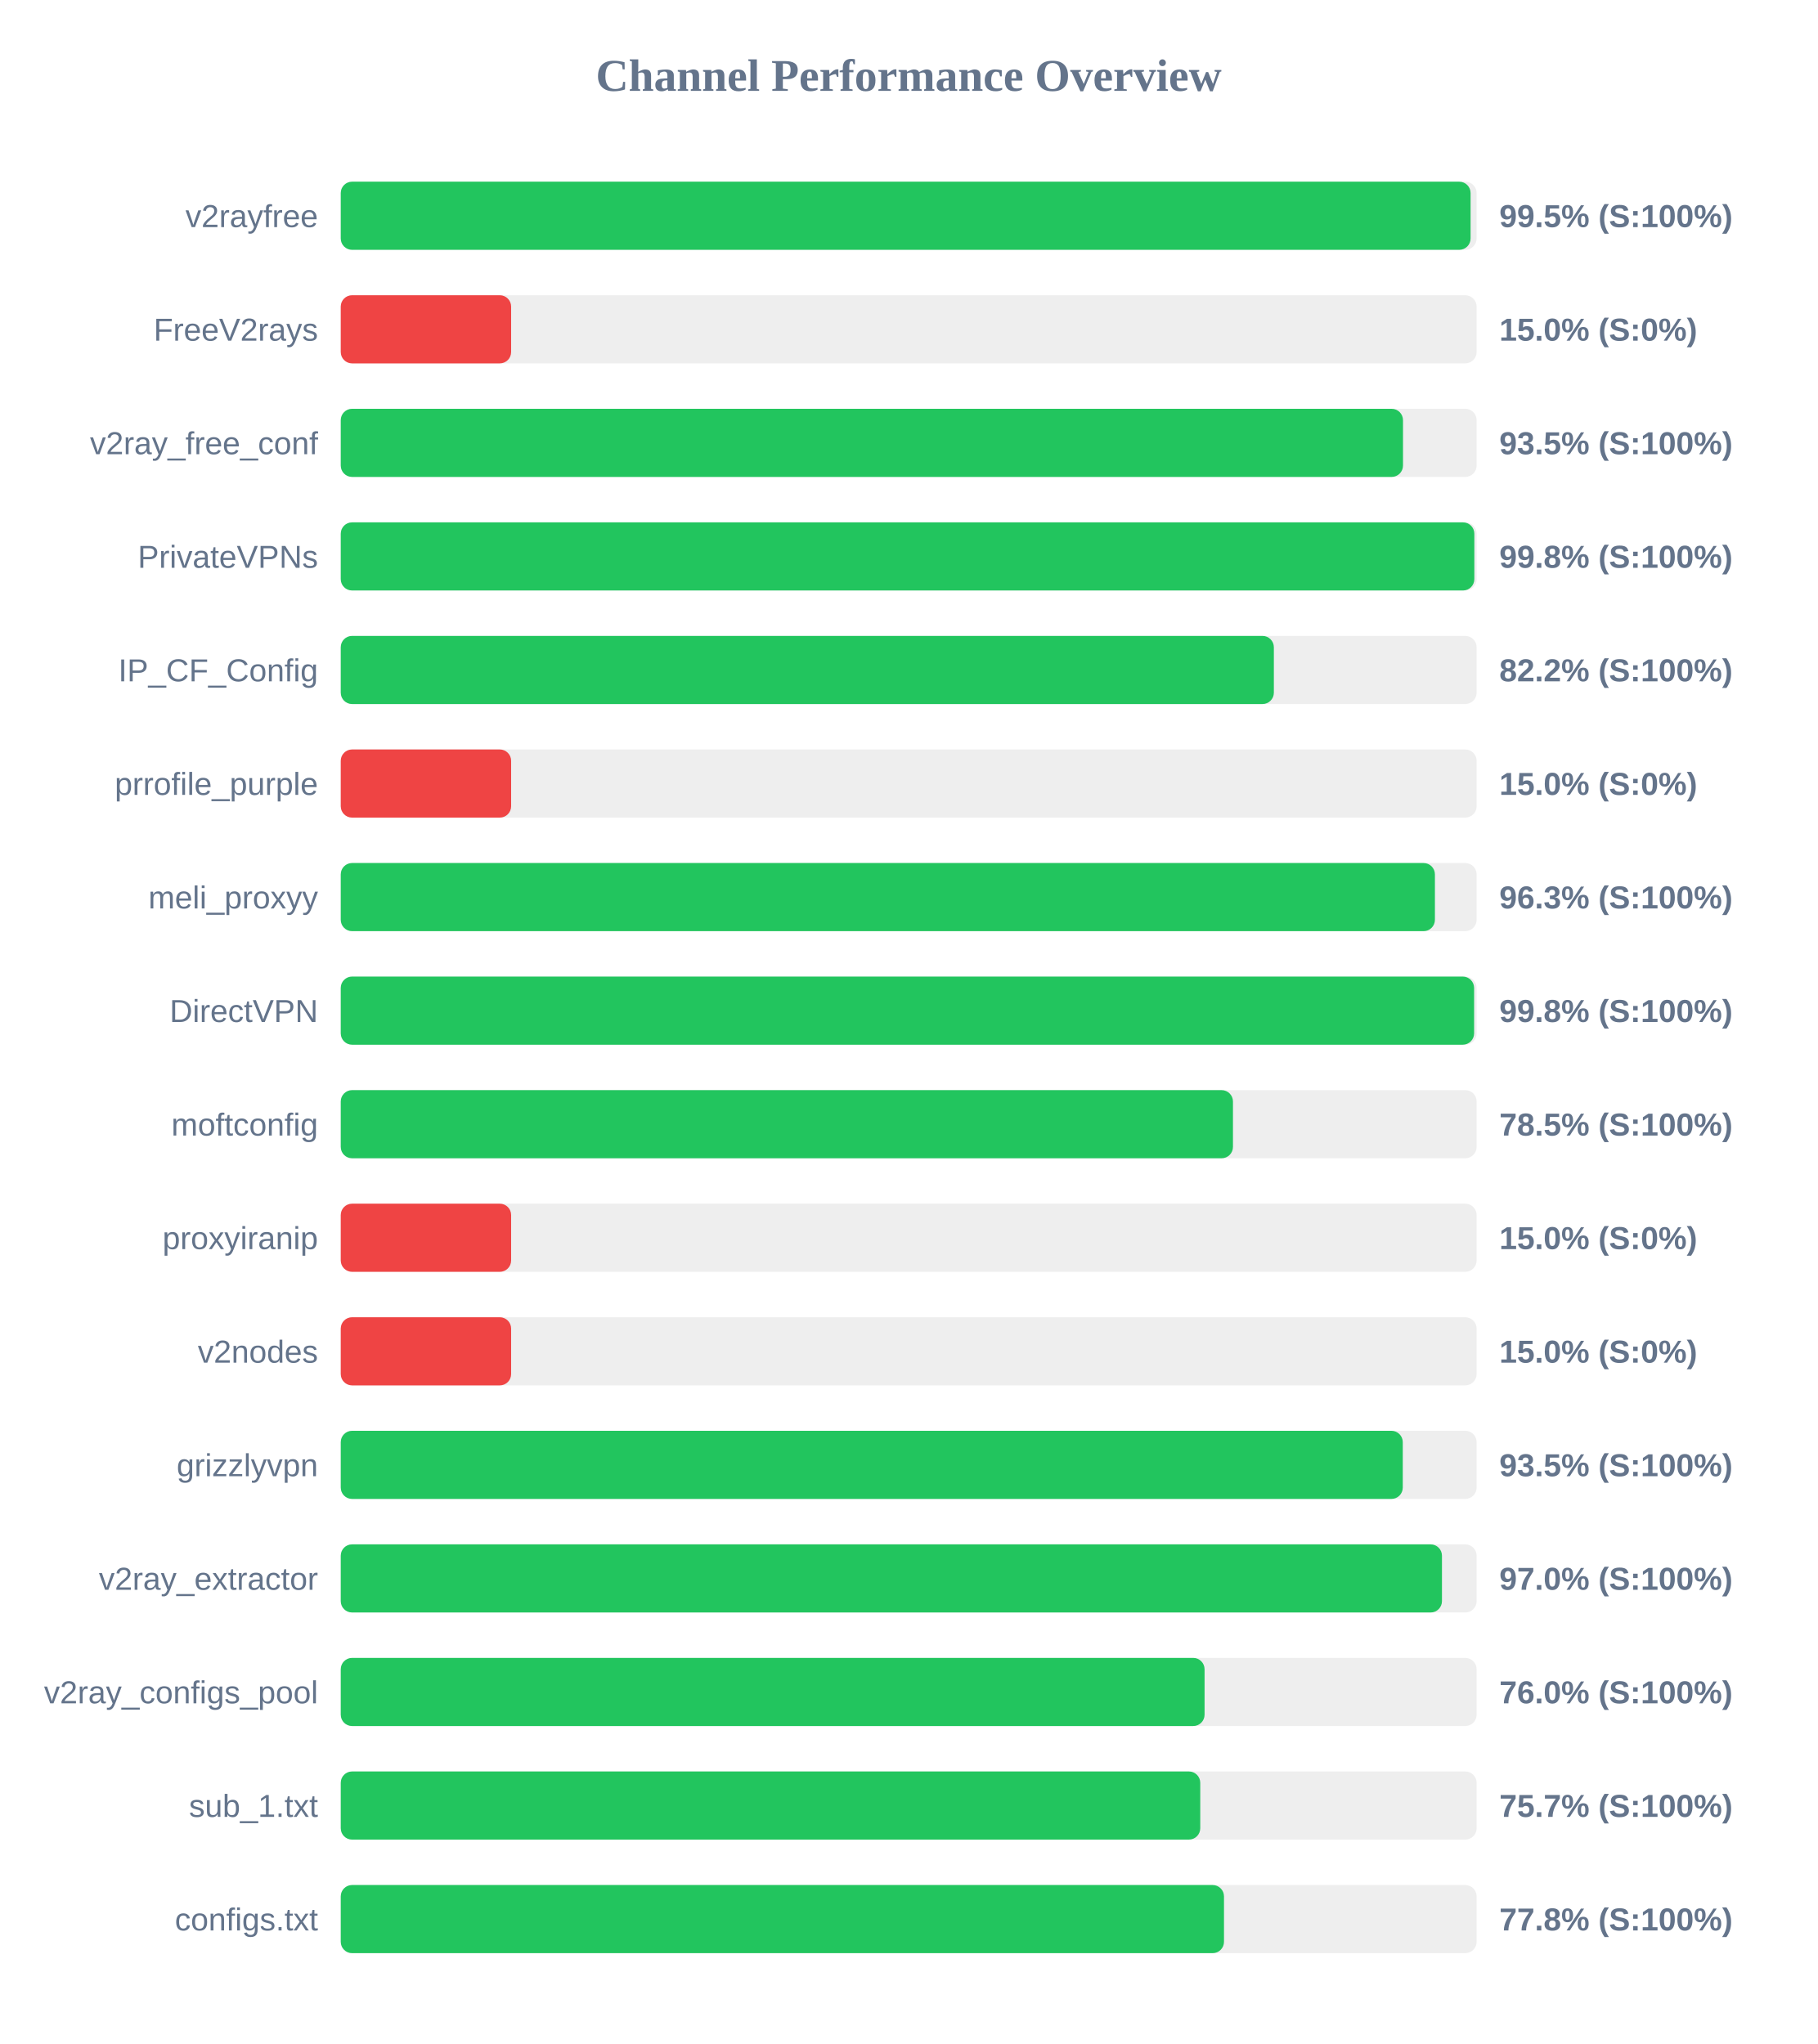
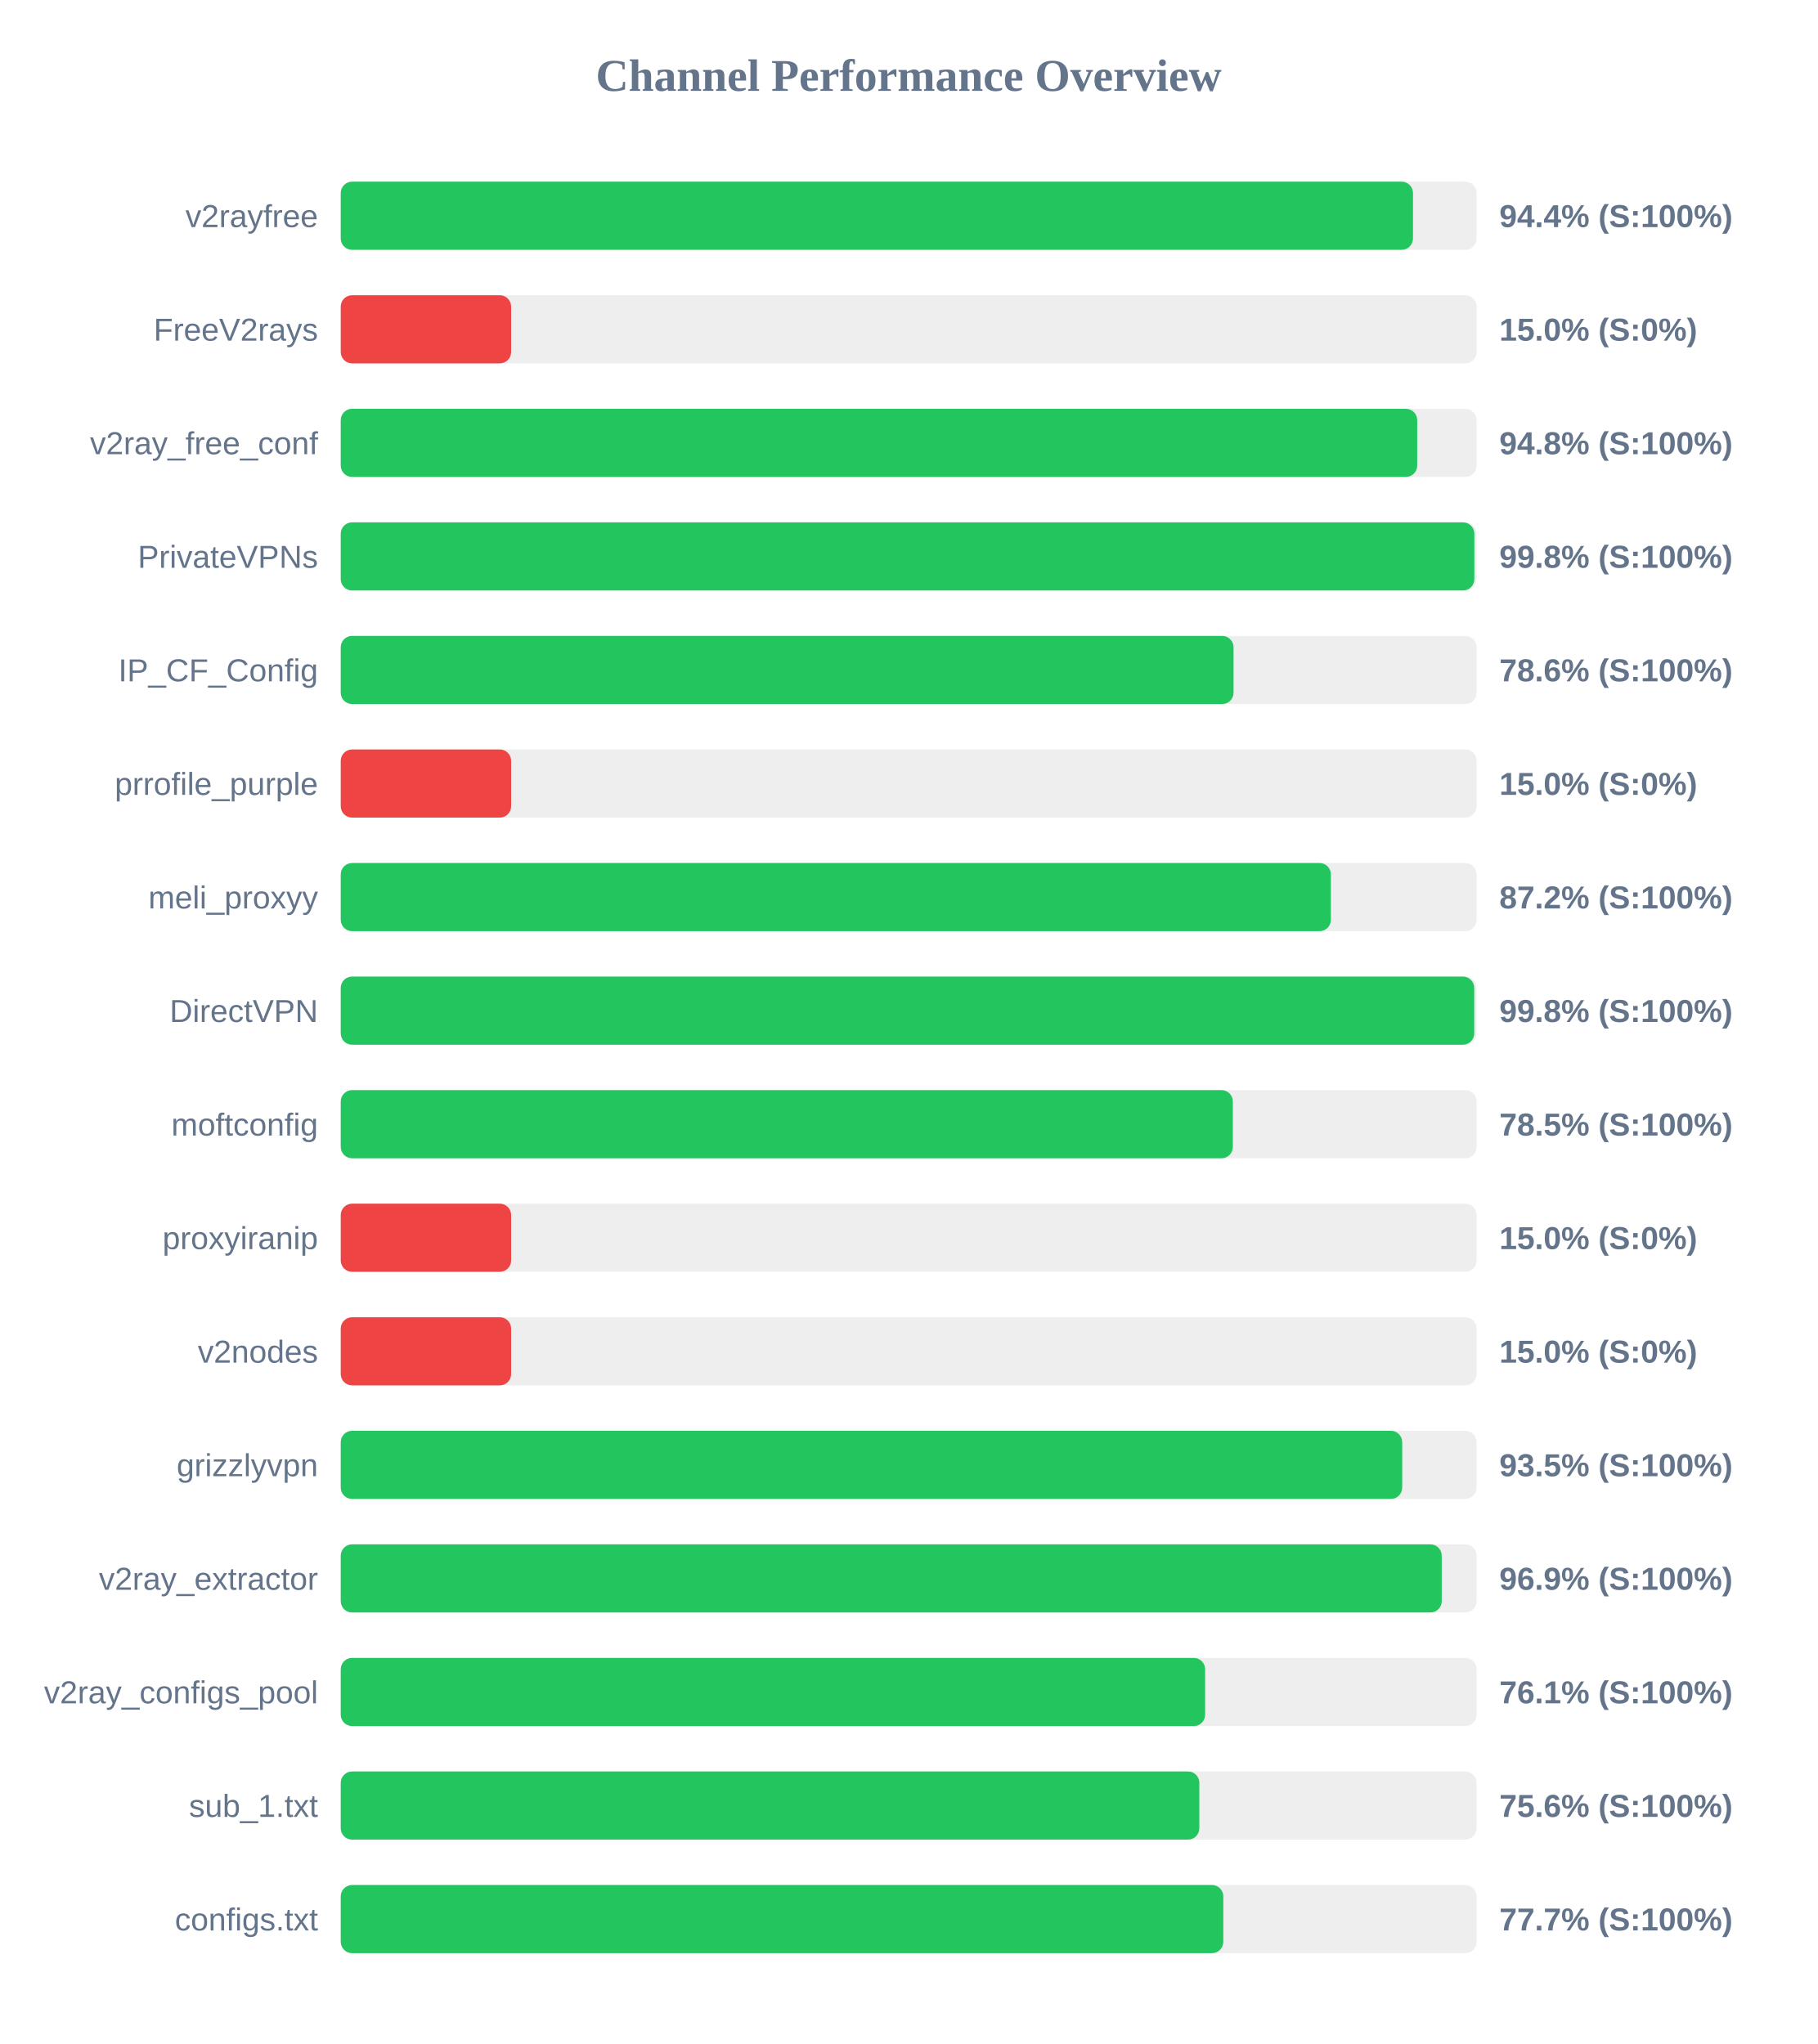
<svg xmlns="http://www.w3.org/2000/svg" width="800" height="900" version="1.1">
  <style>
        .row { font: 14px Arial; fill: #64748b; }
        .score { font: bold 14px Arial; fill: #64748b; }
    </style>
  <text x="400" y="40" text-anchor="middle" font-size="20px" font-weight="bold" fill="#64748b">Channel Performance Overview</text>
  <rect x="150" y="80" width="500" height="30" fill="#eee" rx="5" />
-   <rect x="150" y="80" width="497.35" height="30" fill="#22c55e" rx="5" />
+   <rect x="150" y="80" width="472.0" height="30" fill="#22c55e" rx="5" />
  <text x="140" y="100" text-anchor="end" class="row">v2rayfree</text>
-   <text x="660" y="100" text-anchor="start" class="score">99.5% (S:100%)</text>
+   <text x="660" y="100" text-anchor="start" class="score">94.4% (S:100%)</text>
  <rect x="150" y="130" width="500" height="30" fill="#eee" rx="5" />
  <rect x="150" y="130" width="75.0" height="30" fill="#ef4444" rx="5" />
  <text x="140" y="150" text-anchor="end" class="row">FreeV2rays</text>
  <text x="660" y="150" text-anchor="start" class="score">15.0% (S:0%)</text>
  <rect x="150" y="180" width="500" height="30" fill="#eee" rx="5" />
-   <rect x="150" y="180" width="467.6" height="30" fill="#22c55e" rx="5" />
+   <rect x="150" y="180" width="473.85" height="30" fill="#22c55e" rx="5" />
  <text x="140" y="200" text-anchor="end" class="row">v2ray_free_conf</text>
-   <text x="660" y="200" text-anchor="start" class="score">93.5% (S:100%)</text>
+   <text x="660" y="200" text-anchor="start" class="score">94.8% (S:100%)</text>
  <rect x="150" y="230" width="500" height="30" fill="#eee" rx="5" />
  <rect x="150" y="230" width="499.0" height="30" fill="#22c55e" rx="5" />
  <text x="140" y="250" text-anchor="end" class="row">PrivateVPNs</text>
  <text x="660" y="250" text-anchor="start" class="score">99.8% (S:100%)</text>
  <rect x="150" y="280" width="500" height="30" fill="#eee" rx="5" />
-   <rect x="150" y="280" width="410.75" height="30" fill="#22c55e" rx="5" />
+   <rect x="150" y="280" width="393.0" height="30" fill="#22c55e" rx="5" />
  <text x="140" y="300" text-anchor="end" class="row">IP_CF_Config</text>
-   <text x="660" y="300" text-anchor="start" class="score">82.2% (S:100%)</text>
+   <text x="660" y="300" text-anchor="start" class="score">78.6% (S:100%)</text>
  <rect x="150" y="330" width="500" height="30" fill="#eee" rx="5" />
  <rect x="150" y="330" width="75.0" height="30" fill="#ef4444" rx="5" />
  <text x="140" y="350" text-anchor="end" class="row">prrofile_purple</text>
  <text x="660" y="350" text-anchor="start" class="score">15.0% (S:0%)</text>
  <rect x="150" y="380" width="500" height="30" fill="#eee" rx="5" />
-   <rect x="150" y="380" width="481.65" height="30" fill="#22c55e" rx="5" />
+   <rect x="150" y="380" width="435.85" height="30" fill="#22c55e" rx="5" />
  <text x="140" y="400" text-anchor="end" class="row">meli_proxyy</text>
-   <text x="660" y="400" text-anchor="start" class="score">96.3% (S:100%)</text>
+   <text x="660" y="400" text-anchor="start" class="score">87.2% (S:100%)</text>
  <rect x="150" y="430" width="500" height="30" fill="#eee" rx="5" />
-   <rect x="150" y="430" width="498.9" height="30" fill="#22c55e" rx="5" />
+   <rect x="150" y="430" width="498.95" height="30" fill="#22c55e" rx="5" />
  <text x="140" y="450" text-anchor="end" class="row">DirectVPN</text>
  <text x="660" y="450" text-anchor="start" class="score">99.8% (S:100%)</text>
  <rect x="150" y="480" width="500" height="30" fill="#eee" rx="5" />
-   <rect x="150" y="480" width="392.75" height="30" fill="#22c55e" rx="5" />
+   <rect x="150" y="480" width="392.7" height="30" fill="#22c55e" rx="5" />
  <text x="140" y="500" text-anchor="end" class="row">moftconfig</text>
  <text x="660" y="500" text-anchor="start" class="score">78.5% (S:100%)</text>
  <rect x="150" y="530" width="500" height="30" fill="#eee" rx="5" />
  <rect x="150" y="530" width="75.0" height="30" fill="#ef4444" rx="5" />
  <text x="140" y="550" text-anchor="end" class="row">proxyiranip</text>
  <text x="660" y="550" text-anchor="start" class="score">15.0% (S:0%)</text>
  <rect x="150" y="580" width="500" height="30" fill="#eee" rx="5" />
  <rect x="150" y="580" width="75.0" height="30" fill="#ef4444" rx="5" />
  <text x="140" y="600" text-anchor="end" class="row">v2nodes</text>
  <text x="660" y="600" text-anchor="start" class="score">15.0% (S:0%)</text>
  <rect x="150" y="630" width="500" height="30" fill="#eee" rx="5" />
-   <rect x="150" y="630" width="467.5" height="30" fill="#22c55e" rx="5" />
+   <rect x="150" y="630" width="467.25" height="30" fill="#22c55e" rx="5" />
  <text x="140" y="650" text-anchor="end" class="row">grizzlyvpn</text>
  <text x="660" y="650" text-anchor="start" class="score">93.5% (S:100%)</text>
  <rect x="150" y="680" width="500" height="30" fill="#eee" rx="5" />
-   <rect x="150" y="680" width="484.75" height="30" fill="#22c55e" rx="5" />
+   <rect x="150" y="680" width="484.65" height="30" fill="#22c55e" rx="5" />
  <text x="140" y="700" text-anchor="end" class="row">v2ray_extractor</text>
-   <text x="660" y="700" text-anchor="start" class="score">97.0% (S:100%)</text>
+   <text x="660" y="700" text-anchor="start" class="score">96.9% (S:100%)</text>
  <rect x="150" y="730" width="500" height="30" fill="#eee" rx="5" />
-   <rect x="150" y="730" width="380.25" height="30" fill="#22c55e" rx="5" />
+   <rect x="150" y="730" width="380.5" height="30" fill="#22c55e" rx="5" />
  <text x="140" y="750" text-anchor="end" class="row">v2ray_configs_pool</text>
-   <text x="660" y="750" text-anchor="start" class="score">76.0% (S:100%)</text>
+   <text x="660" y="750" text-anchor="start" class="score">76.1% (S:100%)</text>
  <rect x="150" y="780" width="500" height="30" fill="#eee" rx="5" />
-   <rect x="150" y="780" width="378.35" height="30" fill="#22c55e" rx="5" />
+   <rect x="150" y="780" width="377.95" height="30" fill="#22c55e" rx="5" />
  <text x="140" y="800" text-anchor="end" class="row">sub_1.txt</text>
-   <text x="660" y="800" text-anchor="start" class="score">75.7% (S:100%)</text>
+   <text x="660" y="800" text-anchor="start" class="score">75.6% (S:100%)</text>
  <rect x="150" y="830" width="500" height="30" fill="#eee" rx="5" />
-   <rect x="150" y="830" width="388.8" height="30" fill="#22c55e" rx="5" />
+   <rect x="150" y="830" width="388.5" height="30" fill="#22c55e" rx="5" />
  <text x="140" y="850" text-anchor="end" class="row">configs.txt</text>
-   <text x="660" y="850" text-anchor="start" class="score">77.8% (S:100%)</text>
+   <text x="660" y="850" text-anchor="start" class="score">77.7% (S:100%)</text>
</svg>
